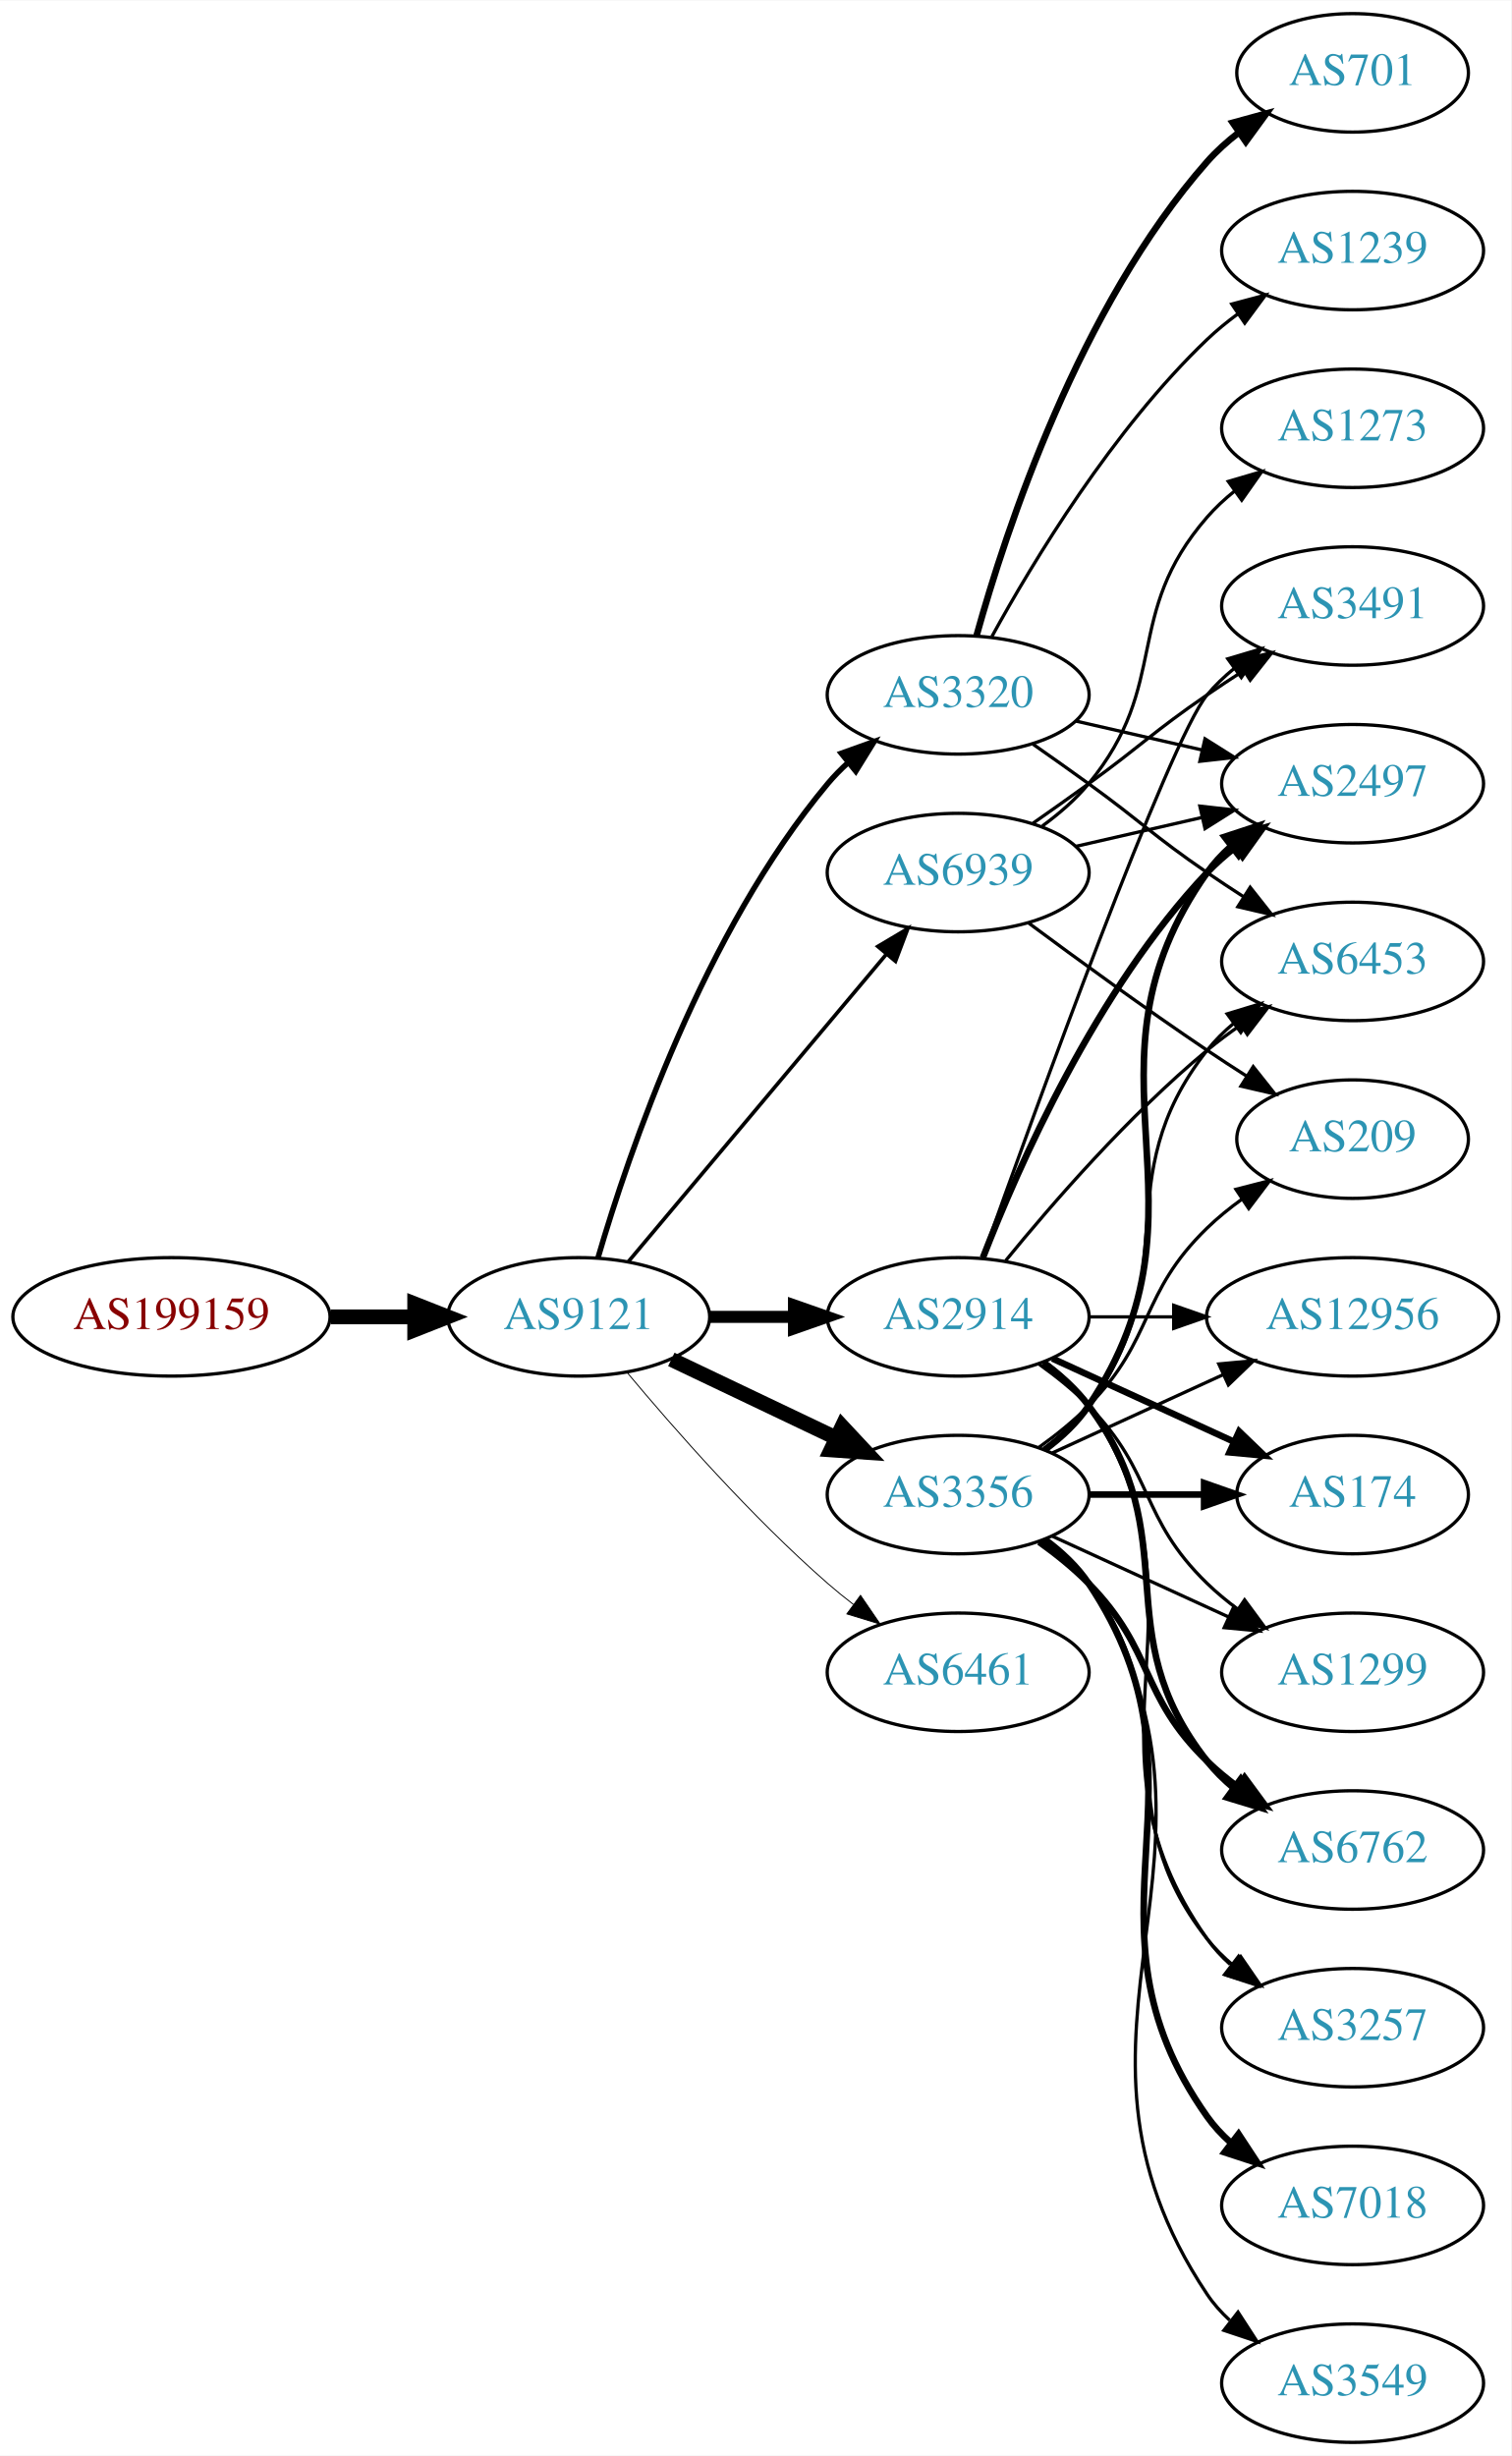
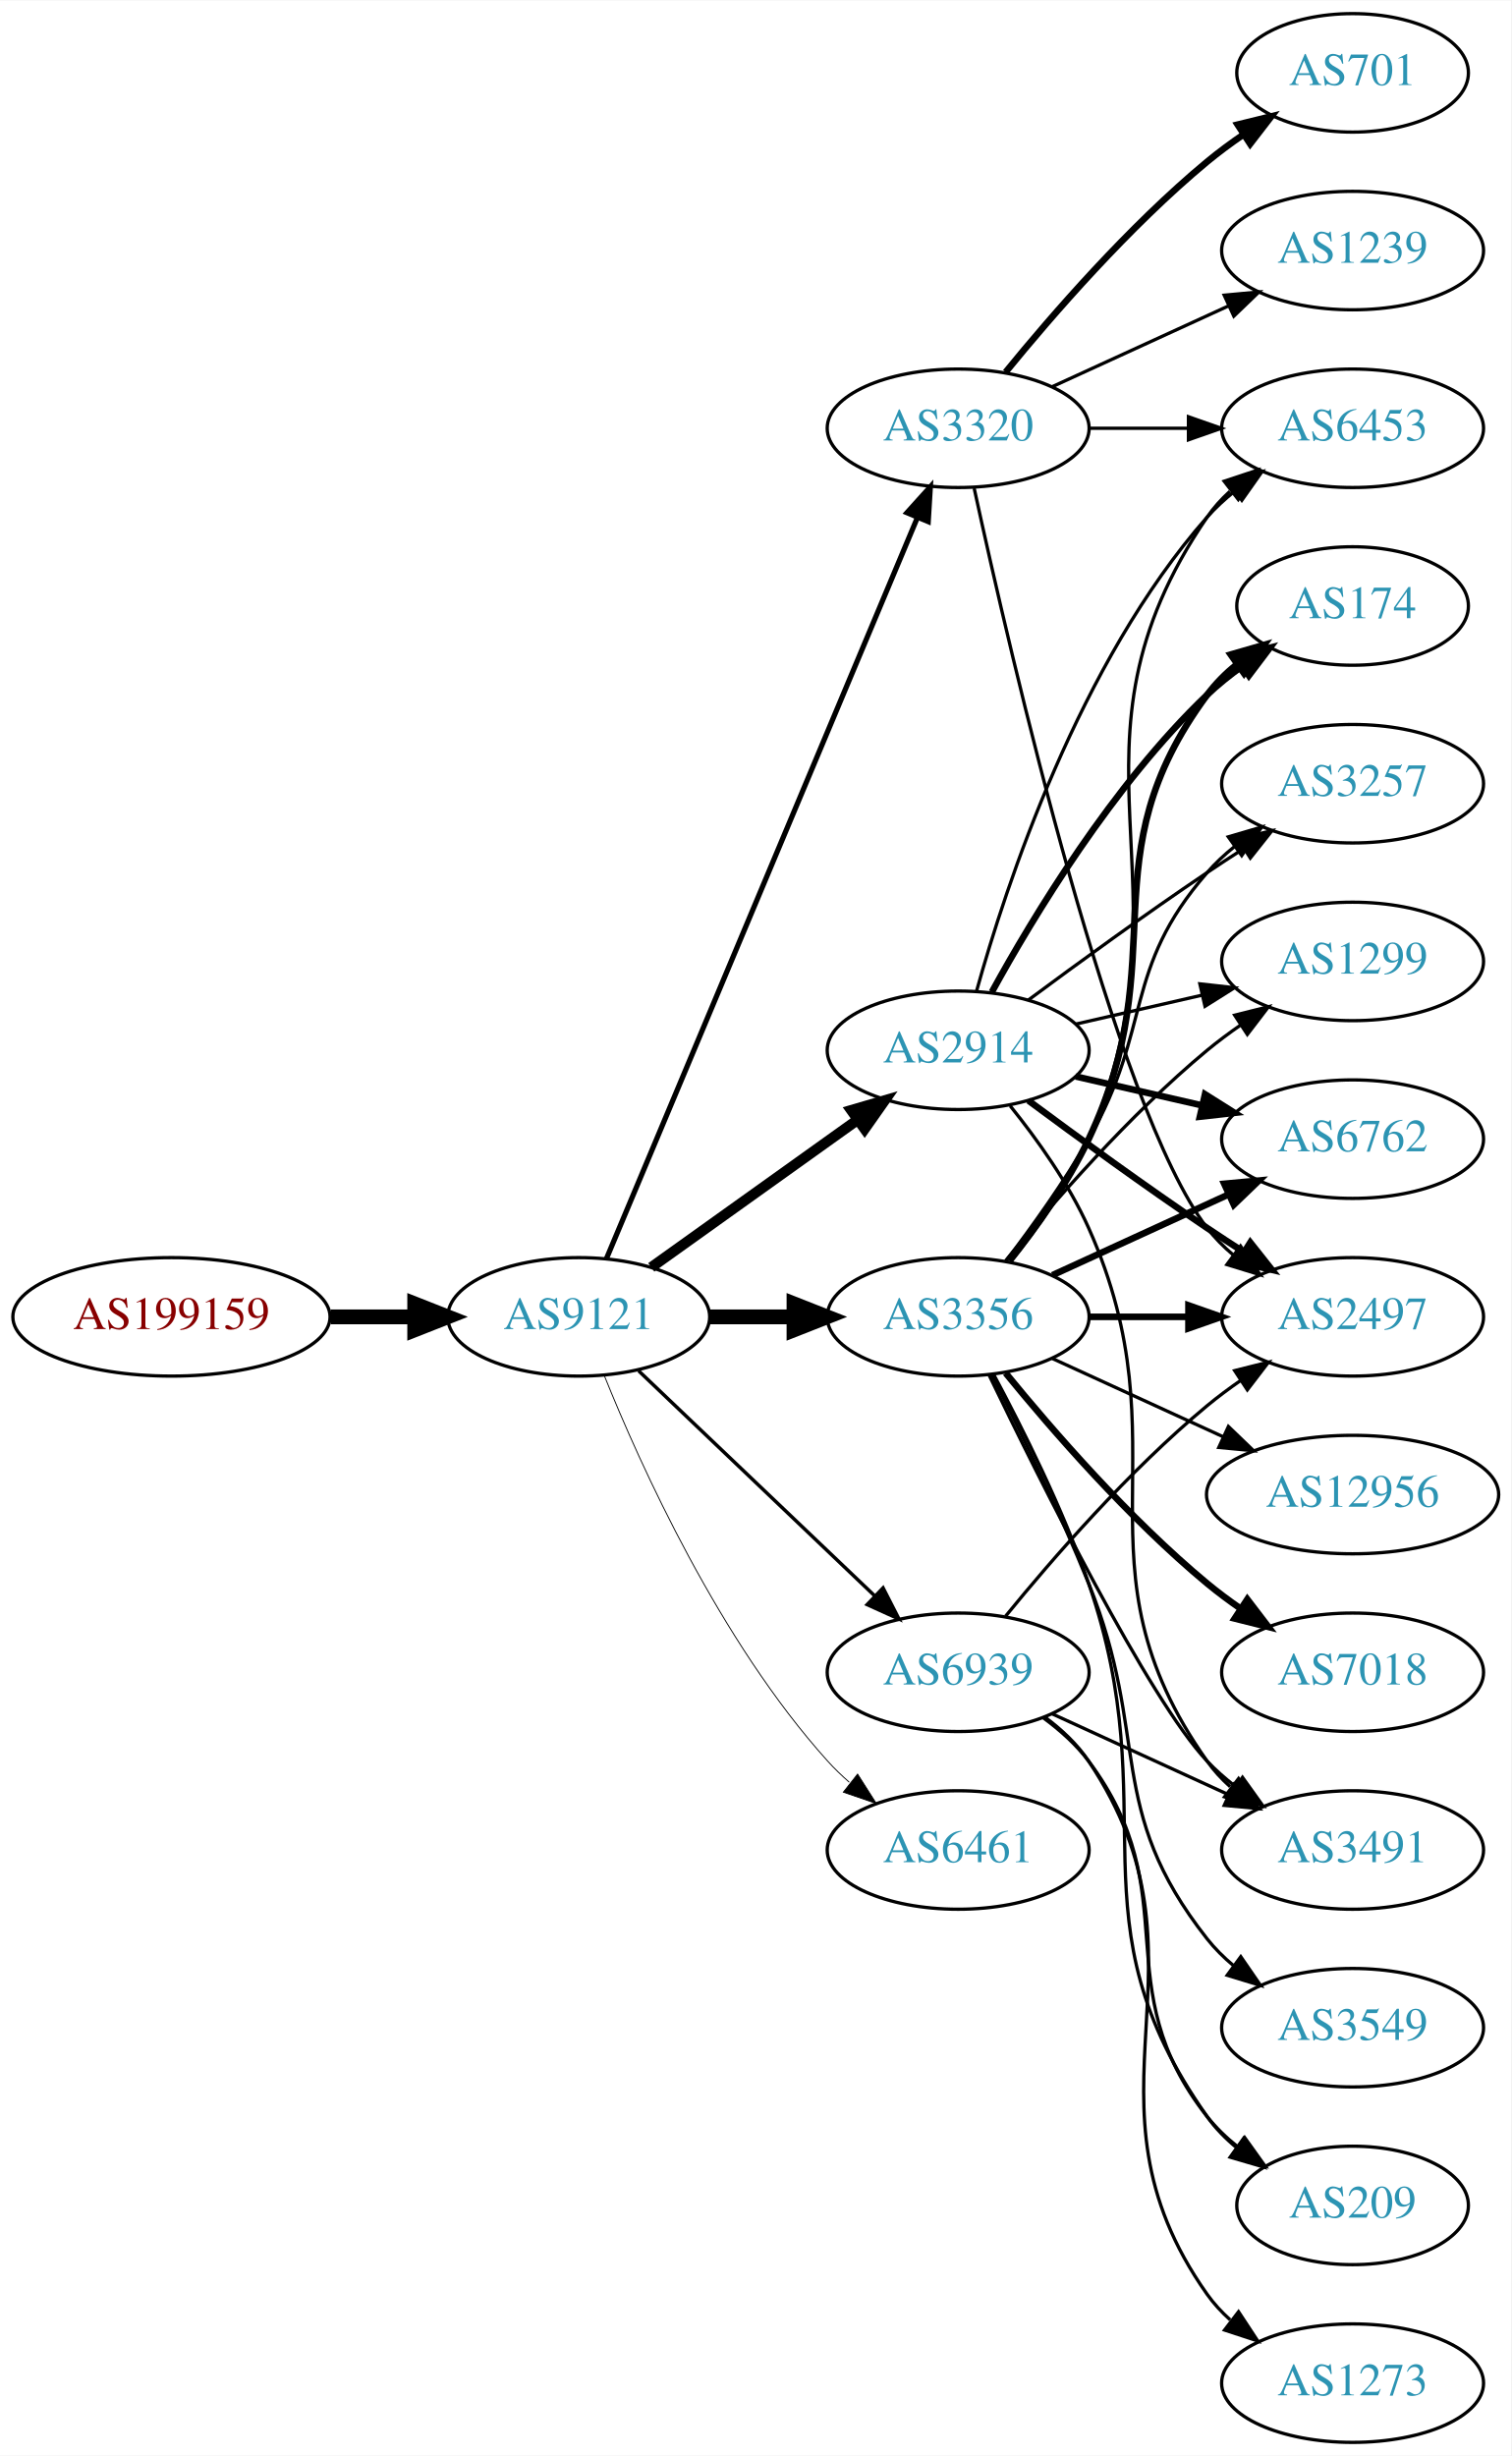
<svg xmlns="http://www.w3.org/2000/svg" xmlns:xlink="http://www.w3.org/1999/xlink" width="459pt" height="746pt" viewBox="0.00 0.00 459.17 746.00">
  <g id="graph0" class="graph" transform="scale(1 1) rotate(0) translate(4 742)">
    <polygon fill="white" stroke="none" points="-4,4 -4,-742 455.17,-742 455.17,4 -4,4" />
    <g id="node1" class="node">
      <g id="a_node1">
        <a xlink:href="/asn/199159" xlink:title="AS199159 ~ powered by ANX [AT]">
          <ellipse fill="#ffffff" stroke="black" cx="48.096" cy="-342" rx="48.192" ry="18" />
          <text text-anchor="middle" x="48.096" y="-338.3" font-family="Times,serif" font-size="14.00" fill="#880000">AS199159</text>
        </a>
      </g>
    </g>
    <g id="node2" class="node">
      <g id="a_node2">
        <a xlink:href="/asn/9121" xlink:title="AS9121 ~ TTNet [TR]">
          <ellipse fill="#ffffff" stroke="black" cx="171.838" cy="-342" rx="39.794" ry="18" />
          <text text-anchor="middle" x="171.838" y="-338.3" font-family="Times,serif" font-size="14.00" fill="#2c94b3">AS9121</text>
        </a>
      </g>
    </g>
    <g id="edge1" class="edge">
      <path fill="none" stroke="black" stroke-width="4.5" d="M96.513,-342C104.867,-342 113.577,-342 121.969,-342" />
      <polygon fill="black" stroke="black" stroke-width="4.5" points="122.004,-345.938 132.004,-342 122.004,-338.063 122.004,-345.938" />
    </g>
    <g id="node3" class="node">
      <g id="a_node3">
-         <a xlink:href="/asn/3356" xlink:title="AS3356 ~ Level 3 Parent, LLC [US]">
-           <ellipse fill="#ffffff" stroke="black" cx="287.131" cy="-288" rx="39.794" ry="18" />
-           <text text-anchor="middle" x="287.131" y="-284.3" font-family="Times,serif" font-size="14.00" fill="#2c94b3">AS3356</text>
+         <a xlink:href="/asn/2914" xlink:title="AS2914 ~ NTT America, Inc. [US]">
+           <ellipse fill="#ffffff" stroke="black" cx="287.131" cy="-423" rx="39.794" ry="18" />
+           <text text-anchor="middle" x="287.131" y="-419.3" font-family="Times,serif" font-size="14.00" fill="#2c94b3">AS2914</text>
        </a>
      </g>
    </g>
    <g id="edge2" class="edge">
-       <path fill="none" stroke="black" stroke-width="4.5" d="M199.974,-329.066C214.968,-321.919 233.789,-312.948 250.013,-305.215" />
-       <polygon fill="black" stroke="black" stroke-width="4.5" points="251.883,-308.686 259.216,-300.829 248.495,-301.577 251.883,-308.686" />
+       <path fill="none" stroke="black" stroke-width="3.176" d="M193.882,-357.046C211.497,-369.639 236.835,-387.755 256.501,-401.816" />
+       <polygon fill="black" stroke="black" stroke-width="3.176" points="254.645,-404.791 264.815,-407.76 258.716,-399.097 254.645,-404.791" />
    </g>
    <g id="node4" class="node">
      <g id="a_node4">
-         <a xlink:href="/asn/2914" xlink:title="AS2914 ~ NTT America, Inc. [US]">
+         <a xlink:href="/asn/3356" xlink:title="AS3356 ~ Level 3 Parent, LLC [US]">
          <ellipse fill="#ffffff" stroke="black" cx="287.131" cy="-342" rx="39.794" ry="18" />
-           <text text-anchor="middle" x="287.131" y="-338.3" font-family="Times,serif" font-size="14.00" fill="#2c94b3">AS2914</text>
+           <text text-anchor="middle" x="287.131" y="-338.3" font-family="Times,serif" font-size="14.00" fill="#2c94b3">AS3356</text>
        </a>
      </g>
    </g>
    <g id="edge3" class="edge">
-       <path fill="none" stroke="black" stroke-width="3.656" d="M211.51,-342C219.713,-342 228.477,-342 237.009,-342" />
-       <polygon fill="black" stroke="black" stroke-width="3.656" points="237.248,-345.5 247.248,-342 237.248,-338.5 237.248,-345.5" />
+       <path fill="none" stroke="black" stroke-width="4.5" d="M211.51,-342C219.713,-342 228.477,-342 237.009,-342" />
+       <polygon fill="black" stroke="black" stroke-width="4.5" points="237.248,-345.938 247.248,-342 237.248,-338.063 237.248,-345.938" />
    </g>
    <g id="node5" class="node">
      <g id="a_node5">
        <a xlink:href="/asn/3320" xlink:title="AS3320 ~ DTAG [DE]">
-           <ellipse fill="#ffffff" stroke="black" cx="287.131" cy="-531" rx="39.794" ry="18" />
-           <text text-anchor="middle" x="287.131" y="-527.3" font-family="Times,serif" font-size="14.00" fill="#2c94b3">AS3320</text>
+           <ellipse fill="#ffffff" stroke="black" cx="287.131" cy="-612" rx="39.794" ry="18" />
+           <text text-anchor="middle" x="287.131" y="-608.3" font-family="Times,serif" font-size="14.00" fill="#2c94b3">AS3320</text>
        </a>
      </g>
    </g>
    <g id="edge4" class="edge">
-       <path fill="none" stroke="black" stroke-width="1.688" d="M177.712,-360.002C187.026,-391.844 209.843,-458.981 247.484,-504 249.355,-506.237 251.453,-508.374 253.679,-510.396" />
-       <polygon fill="black" stroke="black" stroke-width="1.688" points="251.623,-513.234 261.598,-516.804 256.026,-507.793 251.623,-513.234" />
+       <path fill="none" stroke="black" stroke-width="1.588" d="M180.271,-359.715C199.597,-405.771 251.52,-529.514 274.692,-584.739" />
+       <polygon fill="black" stroke="black" stroke-width="1.588" points="271.573,-586.352 278.67,-594.219 278.028,-583.644 271.573,-586.352" />
    </g>
    <g id="node6" class="node">
      <g id="a_node6">
        <a xlink:href="/asn/6461" xlink:title="AS6461 ~ Zayo Bandwidth [US]">
-           <ellipse fill="#ffffff" stroke="black" cx="287.131" cy="-234" rx="39.794" ry="18" />
-           <text text-anchor="middle" x="287.131" y="-230.3" font-family="Times,serif" font-size="14.00" fill="#2c94b3">AS6461</text>
+           <ellipse fill="#ffffff" stroke="black" cx="287.131" cy="-180" rx="39.794" ry="18" />
+           <text text-anchor="middle" x="287.131" y="-176.3" font-family="Times,serif" font-size="14.00" fill="#2c94b3">AS6461</text>
        </a>
      </g>
    </g>
    <g id="edge5" class="edge">
-       <path fill="none" stroke="black" stroke-width="0.281" d="M186.468,-325.183C200.751,-308.071 224.297,-281.255 247.484,-261 249.95,-258.846 252.589,-256.706 255.286,-254.628" />
-       <polygon fill="black" stroke="black" stroke-width="0.281" points="257.459,-257.375 263.44,-248.63 253.311,-251.736 257.459,-257.375" />
+       <path fill="none" stroke="black" stroke-width="0.265" d="M179.586,-324.213C190.637,-296.757 214.69,-243.422 247.484,-207 249.487,-204.776 251.706,-202.637 254.038,-200.603" />
+       <polygon fill="black" stroke="black" stroke-width="0.265" points="256.569,-203.065 262.257,-194.127 252.236,-197.567 256.569,-203.065" />
    </g>
    <g id="node7" class="node">
      <g id="a_node7">
        <a xlink:href="/asn/6939" xlink:title="AS6939 ~ Hurricane Electric LLC [US]">
-           <ellipse fill="#ffffff" stroke="black" cx="287.131" cy="-477" rx="39.794" ry="18" />
-           <text text-anchor="middle" x="287.131" y="-473.3" font-family="Times,serif" font-size="14.00" fill="#2c94b3">AS6939</text>
+           <ellipse fill="#ffffff" stroke="black" cx="287.131" cy="-234" rx="39.794" ry="18" />
+           <text text-anchor="middle" x="287.131" y="-230.3" font-family="Times,serif" font-size="14.00" fill="#2c94b3">AS6939</text>
        </a>
      </g>
    </g>
    <g id="edge6" class="edge">
-       <path fill="none" stroke="black" stroke-width="1.125" d="M186.958,-358.825C206.632,-382.269 242.436,-424.934 265.215,-452.076" />
-       <polygon fill="black" stroke="black" stroke-width="1.125" points="262.724,-454.553 271.833,-459.963 268.086,-450.053 262.724,-454.553" />
+       <path fill="none" stroke="black" stroke-width="1.059" d="M190.045,-325.597C209.12,-307.413 240.04,-277.937 261.638,-257.349" />
+       <polygon fill="black" stroke="black" stroke-width="1.059" points="264.31,-259.637 269.133,-250.203 259.48,-254.57 264.31,-259.637" />
+     </g>
+     <g id="node8" class="node">
+       <g id="a_node8">
+         <a xlink:href="/asn/6453" xlink:title="AS6453 ~ TATA COMMUNICATIONS (AMERICA) INC [US]">
+           <ellipse fill="#ffffff" stroke="black" cx="406.973" cy="-612" rx="39.794" ry="18" />
+           <text text-anchor="middle" x="406.973" y="-608.3" font-family="Times,serif" font-size="14.00" fill="#2c94b3">AS6453</text>
+         </a>
+       </g>
+     </g>
+     <g id="edge19" class="edge">
+       <path fill="none" stroke="black" d="M292.704,-440.946C301.61,-472.995 323.894,-540.842 362.777,-585 365.261,-587.821 368.111,-590.449 371.137,-592.871" />
+       <polygon fill="black" stroke="black" points="369.254,-595.828 379.426,-598.791 373.322,-590.131 369.254,-595.828" />
    </g>
    <g id="node9" class="node">
      <g id="a_node9">
-         <a xlink:href="/asn/6762" xlink:title="AS6762 ~ TELECOM ITALIA SPARKLE S.p.A. [IT]">
-           <ellipse fill="#ffffff" stroke="black" cx="406.973" cy="-180" rx="39.794" ry="18" />
-           <text text-anchor="middle" x="406.973" y="-176.3" font-family="Times,serif" font-size="14.00" fill="#2c94b3">AS6762</text>
-         </a>
-       </g>
-     </g>
-     <g id="edge16" class="edge">
-       <path fill="none" stroke="black" stroke-width="2" d="M311.725,-273.611C316.981,-269.852 322.313,-265.563 326.777,-261 346.95,-240.383 342.084,-227.094 362.777,-207 365.623,-204.237 368.796,-201.614 372.096,-199.166" />
-       <polygon fill="black" stroke="black" stroke-width="2" points="374.162,-201.994 380.444,-193.462 370.213,-196.214 374.162,-201.994" />
+         <a xlink:href="/asn/1299" xlink:title="AS1299 ~ Telia Carrier [EU]">
+           <ellipse fill="#ffffff" stroke="black" cx="406.973" cy="-450" rx="39.794" ry="18" />
+           <text text-anchor="middle" x="406.973" y="-446.3" font-family="Times,serif" font-size="14.00" fill="#2c94b3">AS1299</text>
+         </a>
+       </g>
+     </g>
+     <g id="edge22" class="edge">
+       <path fill="none" stroke="black" d="M322.85,-430.955C334.85,-433.704 348.471,-436.825 361.164,-439.733" />
+       <polygon fill="black" stroke="black" points="360.566,-443.187 371.095,-442.009 362.129,-436.364 360.566,-443.187" />
    </g>
    <g id="node10" class="node">
      <g id="a_node10">
        <a xlink:href="/asn/2497" xlink:title="AS2497 ~ Internet Initiative Japan Inc. [JP]">
-           <ellipse fill="#ffffff" stroke="black" cx="406.973" cy="-504" rx="39.794" ry="18" />
-           <text text-anchor="middle" x="406.973" y="-500.3" font-family="Times,serif" font-size="14.00" fill="#2c94b3">AS2497</text>
-         </a>
-       </g>
-     </g>
-     <g id="edge22" class="edge">
-       <path fill="none" stroke="black" stroke-width="2" d="M313.45,-301.607C318.506,-305.351 323.318,-309.831 326.777,-315 367.802,-376.294 320.198,-416.775 362.777,-477 364.769,-479.816 367.156,-482.401 369.772,-484.76" />
-       <polygon fill="black" stroke="black" stroke-width="2" points="368.071,-487.865 378.14,-491.162 372.324,-482.306 368.071,-487.865" />
+           <ellipse fill="#ffffff" stroke="black" cx="406.973" cy="-342" rx="39.794" ry="18" />
+           <text text-anchor="middle" x="406.973" y="-338.3" font-family="Times,serif" font-size="14.00" fill="#2c94b3">AS2497</text>
+         </a>
+       </g>
+     </g>
+     <g id="edge24" class="edge">
+       <path fill="none" stroke="black" stroke-width="2" d="M308.461,-407.723C323.324,-396.696 344.068,-381.593 362.777,-369 366.326,-366.611 370.077,-364.161 373.825,-361.758" />
+       <polygon fill="black" stroke="black" stroke-width="2" points="375.893,-364.591 382.474,-356.288 372.151,-358.675 375.893,-364.591" />
    </g>
    <g id="node11" class="node">
      <g id="a_node11">
-         <a xlink:href="/asn/3257" xlink:title="AS3257 ~ GTT [DE]">
-           <ellipse fill="#ffffff" stroke="black" cx="406.973" cy="-126" rx="39.794" ry="18" />
-           <text text-anchor="middle" x="406.973" y="-122.3" font-family="Times,serif" font-size="14.00" fill="#2c94b3">AS3257</text>
-         </a>
-       </g>
-     </g>
-     <g id="edge21" class="edge">
-       <path fill="none" stroke="black" d="M313.062,-274.118C318.138,-270.389 323.056,-265.984 326.777,-261 357.049,-220.458 331.479,-192.754 362.777,-153 365.102,-150.047 367.846,-147.33 370.805,-144.853" />
-       <polygon fill="black" stroke="black" points="372.998,-147.585 379.002,-138.855 368.865,-141.936 372.998,-147.585" />
+         <a xlink:href="/asn/6762" xlink:title="AS6762 ~ TELECOM ITALIA SPARKLE S.p.A. [IT]">
+           <ellipse fill="#ffffff" stroke="black" cx="406.973" cy="-396" rx="39.794" ry="18" />
+           <text text-anchor="middle" x="406.973" y="-392.3" font-family="Times,serif" font-size="14.00" fill="#2c94b3">AS6762</text>
+         </a>
+       </g>
+     </g>
+     <g id="edge23" class="edge">
+       <path fill="none" stroke="black" stroke-width="2" d="M322.85,-415.045C334.85,-412.296 348.471,-409.175 361.164,-406.267" />
+       <polygon fill="black" stroke="black" stroke-width="2" points="362.129,-409.636 371.095,-403.991 360.566,-402.813 362.129,-409.636" />
    </g>
    <g id="node12" class="node">
      <g id="a_node12">
-         <a xlink:href="/asn/12956" xlink:title="AS12956 ~ TELXIUS [ES]">
-           <ellipse fill="#ffffff" stroke="black" cx="406.973" cy="-342" rx="44.393" ry="18" />
-           <text text-anchor="middle" x="406.973" y="-338.3" font-family="Times,serif" font-size="14.00" fill="#2c94b3">AS12956</text>
-         </a>
-       </g>
-     </g>
-     <g id="edge23" class="edge">
-       <path fill="none" stroke="black" d="M315.76,-300.661C331.258,-307.762 350.824,-316.728 367.771,-324.494" />
-       <polygon fill="black" stroke="black" points="366.324,-327.681 376.873,-328.665 369.24,-321.317 366.324,-327.681" />
+         <a xlink:href="/asn/174" xlink:title="AS174 ~ Cogent Communications [US]">
+           <ellipse fill="#ffffff" stroke="black" cx="406.973" cy="-558" rx="35.194" ry="18" />
+           <text text-anchor="middle" x="406.973" y="-554.3" font-family="Times,serif" font-size="14.00" fill="#2c94b3">AS174</text>
+         </a>
+       </g>
+     </g>
+     <g id="edge18" class="edge">
+       <path fill="none" stroke="black" stroke-width="2" d="M297.372,-440.713C309.918,-463.561 334.095,-503.611 362.777,-531 366.031,-534.107 369.698,-537.046 373.485,-539.76" />
+       <polygon fill="black" stroke="black" stroke-width="2" points="371.587,-542.701 381.853,-545.322 375.462,-536.872 371.587,-542.701" />
+     </g>
+     <g id="node14" class="node">
+       <g id="a_node14">
+         <a xlink:href="/asn/3491" xlink:title="AS3491 ~ PCCW Global, Inc. [US]">
+           <ellipse fill="#ffffff" stroke="black" cx="406.973" cy="-180" rx="39.794" ry="18" />
+           <text text-anchor="middle" x="406.973" y="-176.3" font-family="Times,serif" font-size="14.00" fill="#2c94b3">AS3491</text>
+         </a>
+       </g>
+     </g>
+     <g id="edge20" class="edge">
+       <path fill="none" stroke="black" d="M302.942,-406.106C311.1,-395.975 320.761,-382.475 326.777,-369 356.847,-301.651 320.198,-267.225 362.777,-207 364.769,-204.184 367.156,-201.599 369.772,-199.24" />
+       <polygon fill="black" stroke="black" points="372.324,-201.694 378.14,-192.838 368.071,-196.135 372.324,-201.694" />
+     </g>
+     <g id="node15" class="node">
+       <g id="a_node15">
+         <a xlink:href="/asn/3257" xlink:title="AS3257 ~ GTT [DE]">
+           <ellipse fill="#ffffff" stroke="black" cx="406.973" cy="-504" rx="39.794" ry="18" />
+           <text text-anchor="middle" x="406.973" y="-500.3" font-family="Times,serif" font-size="14.00" fill="#2c94b3">AS3257</text>
+         </a>
+       </g>
+     </g>
+     <g id="edge21" class="edge">
+       <path fill="none" stroke="black" d="M308.461,-438.277C323.324,-449.304 344.068,-464.407 362.777,-477 366.326,-479.389 370.077,-481.839 373.825,-484.242" />
+       <polygon fill="black" stroke="black" points="372.151,-487.325 382.474,-489.712 375.893,-481.409 372.151,-487.325" />
+     </g>
+     <g id="edge7" class="edge">
+       <path fill="none" stroke="black" d="M303.096,-358.827C311.306,-368.935 320.967,-382.435 326.777,-396 360.446,-474.603 314.481,-514.434 362.777,-585 364.725,-587.846 367.082,-590.452 369.679,-592.824" />
+       <polygon fill="black" stroke="black" points="367.957,-595.917 378.015,-599.249 372.23,-590.372 367.957,-595.917" />
+     </g>
+     <g id="edge8" class="edge">
+       <path fill="none" stroke="black" d="M301.55,-359.065C315.665,-376.375 339.079,-403.345 362.777,-423 365.994,-425.668 369.494,-428.27 373.065,-430.741" />
+       <polygon fill="black" stroke="black" points="371.143,-433.666 381.421,-436.236 374.988,-427.817 371.143,-433.666" />
+     </g>
+     <g id="edge9" class="edge">
+       <path fill="none" stroke="black" stroke-width="2" d="M327.044,-342C336.597,-342 346.947,-342 356.909,-342" />
+       <polygon fill="black" stroke="black" stroke-width="2" points="357.102,-345.5 367.102,-342 357.102,-338.5 357.102,-345.5" />
+     </g>
+     <g id="edge10" class="edge">
+       <path fill="none" stroke="black" stroke-width="2" d="M315.76,-354.661C331.717,-361.973 351.987,-371.261 369.27,-379.181" />
+       <polygon fill="black" stroke="black" stroke-width="2" points="367.969,-382.435 378.518,-383.419 370.885,-376.071 367.969,-382.435" />
+     </g>
+     <g id="edge11" class="edge">
+       <path fill="none" stroke="black" stroke-width="2" d="M302.731,-358.991C310.819,-369.155 320.48,-382.655 326.777,-396 353.277,-452.159 325.874,-481.059 362.777,-531 365.32,-534.441 368.444,-537.545 371.839,-540.318" />
+       <polygon fill="black" stroke="black" stroke-width="2" points="369.926,-543.252 380.106,-546.186 373.978,-537.544 369.926,-543.252" />
    </g>
    <g id="node13" class="node">
      <g id="a_node13">
-         <a xlink:href="/asn/174" xlink:title="AS174 ~ Cogent Communications [US]">
-           <ellipse fill="#ffffff" stroke="black" cx="406.973" cy="-288" rx="35.194" ry="18" />
-           <text text-anchor="middle" x="406.973" y="-284.3" font-family="Times,serif" font-size="14.00" fill="#2c94b3">AS174</text>
-         </a>
-       </g>
-     </g>
-     <g id="edge19" class="edge">
-       <path fill="none" stroke="black" stroke-width="2" d="M327.044,-288C338.13,-288 350.29,-288 361.672,-288" />
-       <polygon fill="black" stroke="black" stroke-width="2" points="361.854,-291.5 371.854,-288 361.854,-284.5 361.854,-291.5" />
-     </g>
-     <g id="node14" class="node">
-       <g id="a_node14">
-         <a xlink:href="/asn/1299" xlink:title="AS1299 ~ Telia Carrier [EU]">
+         <a xlink:href="/asn/7018" xlink:title="AS7018 ~ AT&amp;T Services, Inc. [US]">
          <ellipse fill="#ffffff" stroke="black" cx="406.973" cy="-234" rx="39.794" ry="18" />
-           <text text-anchor="middle" x="406.973" y="-230.3" font-family="Times,serif" font-size="14.00" fill="#2c94b3">AS1299</text>
-         </a>
-       </g>
-     </g>
-     <g id="edge15" class="edge">
-       <path fill="none" stroke="black" d="M315.76,-275.339C331.717,-268.027 351.987,-258.739 369.27,-250.819" />
-       <polygon fill="black" stroke="black" points="370.885,-253.929 378.518,-246.581 367.969,-247.565 370.885,-253.929" />
-     </g>
-     <g id="node15" class="node">
-       <g id="a_node15">
-         <a xlink:href="/asn/6453" xlink:title="AS6453 ~ TATA COMMUNICATIONS (AMERICA) INC [US]">
-           <ellipse fill="#ffffff" stroke="black" cx="406.973" cy="-450" rx="39.794" ry="18" />
-           <text text-anchor="middle" x="406.973" y="-446.3" font-family="Times,serif" font-size="14.00" fill="#2c94b3">AS6453</text>
-         </a>
-       </g>
-     </g>
-     <g id="edge20" class="edge">
-       <path fill="none" stroke="black" d="M313.062,-301.882C318.138,-305.611 323.056,-310.016 326.777,-315 357.049,-355.542 331.479,-383.246 362.777,-423 365.102,-425.953 367.846,-428.67 370.805,-431.147" />
-       <polygon fill="black" stroke="black" points="368.865,-434.064 379.002,-437.145 372.998,-428.415 368.865,-434.064" />
+           <text text-anchor="middle" x="406.973" y="-230.3" font-family="Times,serif" font-size="14.00" fill="#2c94b3">AS7018</text>
+         </a>
+       </g>
+     </g>
+     <g id="edge12" class="edge">
+       <path fill="none" stroke="black" stroke-width="2" d="M301.55,-324.935C315.665,-307.625 339.079,-280.655 362.777,-261 365.994,-258.332 369.494,-255.73 373.065,-253.259" />
+       <polygon fill="black" stroke="black" stroke-width="2" points="374.988,-256.183 381.421,-247.764 371.143,-250.334 374.988,-256.183" />
+     </g>
+     <g id="edge13" class="edge">
+       <path fill="none" stroke="black" d="M296.478,-324.405C311.945,-292.268 345.09,-225.66 362.777,-207 365.363,-204.272 368.281,-201.706 371.349,-199.323" />
+       <polygon fill="black" stroke="black" points="373.527,-202.07 379.697,-193.457 369.503,-196.342 373.527,-202.07" />
+     </g>
+     <g id="edge14" class="edge">
+       <path fill="none" stroke="black" d="M301.592,-358.913C309.485,-369.27 319.335,-382.992 326.777,-396 346.342,-430.194 336.943,-447.258 362.777,-477 365.242,-479.838 368.079,-482.477 371.097,-484.906" />
+       <polygon fill="black" stroke="black" points="369.207,-487.858 379.375,-490.836 373.283,-482.167 369.207,-487.858" />
    </g>
    <g id="node16" class="node">
      <g id="a_node16">
-         <a xlink:href="/asn/7018" xlink:title="AS7018 ~ AT&amp;T Services, Inc. [US]">
-           <ellipse fill="#ffffff" stroke="black" cx="406.973" cy="-72" rx="39.794" ry="18" />
-           <text text-anchor="middle" x="406.973" y="-68.3" font-family="Times,serif" font-size="14.00" fill="#2c94b3">AS7018</text>
-         </a>
-       </g>
-     </g>
-     <g id="edge17" class="edge">
-       <path fill="none" stroke="black" stroke-width="2" d="M313.45,-274.393C318.506,-270.649 323.318,-266.169 326.777,-261 367.802,-199.706 320.198,-159.225 362.777,-99 364.769,-96.184 367.156,-93.599 369.772,-91.24" />
-       <polygon fill="black" stroke="black" stroke-width="2" points="372.324,-93.694 378.14,-84.838 368.071,-88.135 372.324,-93.694" />
+         <a xlink:href="/asn/3549" xlink:title="AS3549 ~ Level 3 Parent, LLC [US]">
+           <ellipse fill="#ffffff" stroke="black" cx="406.973" cy="-126" rx="39.794" ry="18" />
+           <text text-anchor="middle" x="406.973" y="-122.3" font-family="Times,serif" font-size="14.00" fill="#2c94b3">AS3549</text>
+         </a>
+       </g>
+     </g>
+     <g id="edge15" class="edge">
+       <path fill="none" stroke="black" d="M297.212,-324.583C305.48,-308.366 317.742,-283.397 326.777,-261 345.707,-214.078 331.479,-192.754 362.777,-153 365.102,-150.047 367.846,-147.33 370.805,-144.853" />
+       <polygon fill="black" stroke="black" points="372.998,-147.585 379.002,-138.855 368.865,-141.936 372.998,-147.585" />
    </g>
    <g id="node17" class="node">
      <g id="a_node17">
-         <a xlink:href="/asn/3549" xlink:title="AS3549 ~ Level 3 Parent, LLC [US]">
-           <ellipse fill="#ffffff" stroke="black" cx="406.973" cy="-18" rx="39.794" ry="18" />
-           <text text-anchor="middle" x="406.973" y="-14.3" font-family="Times,serif" font-size="14.00" fill="#2c94b3">AS3549</text>
-         </a>
-       </g>
-     </g>
-     <g id="edge18" class="edge">
-       <path fill="none" stroke="black" d="M313.657,-274.528C318.702,-270.777 323.457,-266.26 326.777,-261 378.727,-178.7 308.739,-125.944 362.777,-45 364.692,-42.131 367.027,-39.51 369.608,-37.128" />
-       <polygon fill="black" stroke="black" points="372.159,-39.579 377.919,-30.687 367.871,-34.046 372.159,-39.579" />
+         <a xlink:href="/asn/12956" xlink:title="AS12956 ~ TELXIUS [ES]">
+           <ellipse fill="#ffffff" stroke="black" cx="406.973" cy="-288" rx="44.393" ry="18" />
+           <text text-anchor="middle" x="406.973" y="-284.3" font-family="Times,serif" font-size="14.00" fill="#2c94b3">AS12956</text>
+         </a>
+       </g>
+     </g>
+     <g id="edge16" class="edge">
+       <path fill="none" stroke="black" d="M315.76,-329.339C331.258,-322.238 350.824,-313.272 367.771,-305.506" />
+       <polygon fill="black" stroke="black" points="369.24,-308.683 376.873,-301.335 366.324,-302.319 369.24,-308.683" />
    </g>
    <g id="node18" class="node">
      <g id="a_node18">
        <a xlink:href="/asn/209" xlink:title="AS209 ~ CenturyLink Communications, LLC [US]">
-           <ellipse fill="#ffffff" stroke="black" cx="406.973" cy="-396" rx="35.194" ry="18" />
-           <text text-anchor="middle" x="406.973" y="-392.3" font-family="Times,serif" font-size="14.00" fill="#2c94b3">AS209</text>
-         </a>
-       </g>
-     </g>
-     <g id="edge24" class="edge">
-       <path fill="none" stroke="black" d="M311.725,-302.389C316.981,-306.148 322.313,-310.437 326.777,-315 346.95,-335.617 342.084,-348.906 362.777,-369 366.005,-372.134 369.656,-375.089 373.434,-377.812" />
-       <polygon fill="black" stroke="black" points="371.532,-380.75 381.794,-383.383 375.413,-374.925 371.532,-380.75" />
-     </g>
-     <g id="node8" class="node">
-       <g id="a_node8">
-         <a xlink:href="/asn/3491" xlink:title="AS3491 ~ PCCW Global, Inc. [US]">
-           <ellipse fill="#ffffff" stroke="black" cx="406.973" cy="-558" rx="39.794" ry="18" />
-           <text text-anchor="middle" x="406.973" y="-554.3" font-family="Times,serif" font-size="14.00" fill="#2c94b3">AS3491</text>
-         </a>
-       </g>
-     </g>
-     <g id="edge7" class="edge">
-       <path fill="none" stroke="black" d="M294.461,-359.86C310.302,-404.267 351.211,-517.103 362.777,-531 365.182,-533.889 367.979,-536.563 370.971,-539.013" />
-       <polygon fill="black" stroke="black" points="369.059,-541.95 379.214,-544.973 373.161,-536.277 369.059,-541.95" />
-     </g>
-     <g id="edge8" class="edge">
-       <path fill="none" stroke="black" stroke-width="2" d="M313.062,-328.118C318.138,-324.389 323.056,-319.984 326.777,-315 357.049,-274.458 331.479,-246.754 362.777,-207 365.102,-204.047 367.846,-201.33 370.805,-198.853" />
-       <polygon fill="black" stroke="black" stroke-width="2" points="372.998,-201.585 379.002,-192.855 368.865,-195.936 372.998,-201.585" />
-     </g>
-     <g id="edge9" class="edge">
-       <path fill="none" stroke="black" stroke-width="2" d="M294.654,-359.994C305.404,-387.728 329.062,-441.429 362.777,-477 365.363,-479.728 368.281,-482.294 371.349,-484.677" />
-       <polygon fill="black" stroke="black" stroke-width="2" points="369.503,-487.658 379.697,-490.543 373.527,-481.93 369.503,-487.658" />
-     </g>
-     <g id="edge10" class="edge">
-       <path fill="none" stroke="black" d="M313.45,-328.393C318.506,-324.649 323.318,-320.169 326.777,-315 367.802,-253.706 320.198,-213.225 362.777,-153 364.769,-150.184 367.156,-147.599 369.772,-145.24" />
-       <polygon fill="black" stroke="black" points="372.324,-147.694 378.14,-138.838 368.071,-142.135 372.324,-147.694" />
-     </g>
-     <g id="edge11" class="edge">
-       <path fill="none" stroke="black" d="M327.044,-342C335.146,-342 343.821,-342 352.348,-342" />
-       <polygon fill="black" stroke="black" points="352.625,-345.5 362.625,-342 352.625,-338.5 352.625,-345.5" />
-     </g>
-     <g id="edge12" class="edge">
-       <path fill="none" stroke="black" stroke-width="2" d="M315.76,-329.339C332.176,-321.817 353.158,-312.202 370.754,-304.139" />
-       <polygon fill="black" stroke="black" stroke-width="2" points="372.499,-307.189 380.132,-299.842 369.583,-300.826 372.499,-307.189" />
-     </g>
-     <g id="edge13" class="edge">
-       <path fill="none" stroke="black" d="M311.725,-327.611C316.981,-323.852 322.313,-319.563 326.777,-315 346.95,-294.383 342.084,-281.094 362.777,-261 365.623,-258.237 368.796,-255.614 372.096,-253.166" />
-       <polygon fill="black" stroke="black" points="374.162,-255.994 380.444,-247.462 370.213,-250.214 374.162,-255.994" />
-     </g>
-     <g id="edge14" class="edge">
-       <path fill="none" stroke="black" d="M301.55,-359.065C315.665,-376.375 339.079,-403.345 362.777,-423 365.994,-425.668 369.494,-428.27 373.065,-430.741" />
-       <polygon fill="black" stroke="black" points="371.143,-433.666 381.421,-436.236 374.988,-427.817 371.143,-433.666" />
-     </g>
-     <g id="edge27" class="edge">
-       <path fill="none" stroke="black" d="M322.85,-523.045C334.85,-520.296 348.471,-517.175 361.164,-514.267" />
-       <polygon fill="black" stroke="black" points="362.129,-517.636 371.095,-511.991 360.566,-510.813 362.129,-517.636" />
+           <ellipse fill="#ffffff" stroke="black" cx="406.973" cy="-72" rx="35.194" ry="18" />
+           <text text-anchor="middle" x="406.973" y="-68.3" font-family="Times,serif" font-size="14.00" fill="#2c94b3">AS209</text>
+         </a>
+       </g>
+     </g>
+     <g id="edge17" class="edge">
+       <path fill="none" stroke="black" d="M297.924,-324.474C306.561,-308.389 318.958,-283.685 326.777,-261 350.812,-191.269 320.198,-159.225 362.777,-99 365.247,-95.507 368.326,-92.37 371.695,-89.579" />
+       <polygon fill="black" stroke="black" points="373.834,-92.352 379.935,-83.69 369.764,-86.657 373.834,-92.352" />
    </g>
    <g id="edge28" class="edge">
-       <path fill="none" stroke="black" d="M309.888,-515.991C315.422,-512.121 321.341,-507.936 326.777,-504 342.977,-492.271 346.283,-488.311 362.777,-477 366.306,-474.581 370.043,-472.111 373.784,-469.698" />
-       <polygon fill="black" stroke="black" points="375.856,-472.528 382.425,-464.216 372.106,-466.618 375.856,-472.528" />
+       <path fill="none" stroke="black" d="M327.044,-612C336.597,-612 346.947,-612 356.909,-612" />
+       <polygon fill="black" stroke="black" points="357.102,-615.5 367.102,-612 357.102,-608.5 357.102,-615.5" />
+     </g>
+     <g id="edge25" class="edge">
+       <path fill="none" stroke="black" d="M291.992,-593.775C302.86,-543.729 334.747,-405.484 362.777,-369 365.067,-366.019 367.787,-363.284 370.732,-360.795" />
+       <polygon fill="black" stroke="black" points="372.926,-363.527 378.908,-354.782 368.778,-357.887 372.926,-363.527" />
    </g>
    <g id="node19" class="node">
      <g id="a_node19">
        <a xlink:href="/asn/701" xlink:title="AS701 ~ UUNET [US]">
          <ellipse fill="#ffffff" stroke="black" cx="406.973" cy="-720" rx="35.194" ry="18" />
          <text text-anchor="middle" x="406.973" y="-716.3" font-family="Times,serif" font-size="14.00" fill="#2c94b3">AS701</text>
        </a>
      </g>
    </g>
-     <g id="edge25" class="edge">
-       <path fill="none" stroke="black" stroke-width="2" d="M292.704,-548.946C301.61,-580.995 323.894,-648.842 362.777,-693 365.605,-696.211 368.906,-699.172 372.401,-701.864" />
-       <polygon fill="black" stroke="black" stroke-width="2" points="370.558,-704.845 380.776,-707.645 374.535,-699.084 370.558,-704.845" />
+     <g id="edge26" class="edge">
+       <path fill="none" stroke="black" stroke-width="2" d="M301.55,-629.065C315.665,-646.375 339.079,-673.345 362.777,-693 366.241,-695.872 370.033,-698.669 373.888,-701.308" />
+       <polygon fill="black" stroke="black" stroke-width="2" points="372.03,-704.275 382.32,-706.797 375.849,-698.408 372.03,-704.275" />
    </g>
    <g id="node20" class="node">
      <g id="a_node20">
        <a xlink:href="/asn/1239" xlink:title="AS1239 ~ Sprint [US]">
          <ellipse fill="#ffffff" stroke="black" cx="406.973" cy="-666" rx="39.794" ry="18" />
          <text text-anchor="middle" x="406.973" y="-662.3" font-family="Times,serif" font-size="14.00" fill="#2c94b3">AS1239</text>
        </a>
      </g>
    </g>
-     <g id="edge26" class="edge">
-       <path fill="none" stroke="black" d="M297.372,-548.713C309.918,-571.561 334.095,-611.611 362.777,-639 365.646,-641.739 368.834,-644.347 372.144,-646.785" />
-       <polygon fill="black" stroke="black" points="370.267,-649.742 380.503,-652.477 374.207,-643.956 370.267,-649.742" />
-     </g>
-     <g id="edge31" class="edge">
-       <path fill="none" stroke="black" d="M309.888,-492.009C315.422,-495.879 321.341,-500.064 326.777,-504 342.977,-515.729 346.283,-519.689 362.777,-531 366.306,-533.419 370.043,-535.889 373.784,-538.302" />
-       <polygon fill="black" stroke="black" points="372.106,-541.382 382.425,-543.784 375.856,-535.472 372.106,-541.382" />
+     <g id="edge27" class="edge">
+       <path fill="none" stroke="black" d="M315.76,-624.661C331.717,-631.973 351.987,-641.261 369.27,-649.181" />
+       <polygon fill="black" stroke="black" points="367.969,-652.435 378.518,-653.419 370.885,-646.071 367.969,-652.435" />
    </g>
    <g id="edge29" class="edge">
-       <path fill="none" stroke="black" d="M322.85,-484.955C334.85,-487.704 348.471,-490.825 361.164,-493.733" />
-       <polygon fill="black" stroke="black" points="360.566,-497.187 371.095,-496.009 362.129,-490.364 360.566,-497.187" />
+       <path fill="none" stroke="black" d="M301.55,-251.065C315.665,-268.375 339.079,-295.345 362.777,-315 365.994,-317.668 369.494,-320.27 373.065,-322.741" />
+       <polygon fill="black" stroke="black" points="371.143,-325.666 381.421,-328.236 374.988,-319.817 371.143,-325.666" />
    </g>
    <g id="edge30" class="edge">
-       <path fill="none" stroke="black" d="M308.461,-461.723C323.324,-450.696 344.068,-435.593 362.777,-423 366.595,-420.431 370.645,-417.79 374.675,-415.214" />
-       <polygon fill="black" stroke="black" points="376.779,-418.025 383.369,-409.729 373.044,-412.105 376.779,-418.025" />
+       <path fill="none" stroke="black" d="M315.76,-221.339C331.717,-214.027 351.987,-204.739 369.27,-196.819" />
+       <polygon fill="black" stroke="black" points="370.885,-199.929 378.518,-192.581 367.969,-193.565 370.885,-199.929" />
+     </g>
+     <g id="edge32" class="edge">
+       <path fill="none" stroke="black" d="M313.062,-220.118C318.138,-216.389 323.056,-211.984 326.777,-207 357.049,-166.458 331.479,-138.754 362.777,-99 365.424,-95.639 368.613,-92.584 372.044,-89.839" />
+       <polygon fill="black" stroke="black" points="374.182,-92.614 380.351,-84 370.157,-86.887 374.182,-92.614" />
    </g>
    <g id="node21" class="node">
      <g id="a_node21">
        <a xlink:href="/asn/1273" xlink:title="AS1273 ~ Vodafone Group PLC [EU]">
-           <ellipse fill="#ffffff" stroke="black" cx="406.973" cy="-612" rx="39.794" ry="18" />
-           <text text-anchor="middle" x="406.973" y="-608.3" font-family="Times,serif" font-size="14.00" fill="#2c94b3">AS1273</text>
-         </a>
-       </g>
-     </g>
-     <g id="edge32" class="edge">
-       <path fill="none" stroke="black" d="M312.712,-491.156C317.806,-494.872 322.82,-499.201 326.777,-504 351.842,-534.394 336.943,-555.258 362.777,-585 365.242,-587.838 368.079,-590.477 371.097,-592.906" />
-       <polygon fill="black" stroke="black" points="369.207,-595.858 379.375,-598.836 373.283,-590.167 369.207,-595.858" />
+           <ellipse fill="#ffffff" stroke="black" cx="406.973" cy="-18" rx="39.794" ry="18" />
+           <text text-anchor="middle" x="406.973" y="-14.3" font-family="Times,serif" font-size="14.00" fill="#2c94b3">AS1273</text>
+         </a>
+       </g>
+     </g>
+     <g id="edge31" class="edge">
+       <path fill="none" stroke="black" d="M313.45,-220.393C318.506,-216.649 323.318,-212.169 326.777,-207 367.802,-145.706 320.198,-105.225 362.777,-45 364.769,-42.184 367.156,-39.599 369.772,-37.24" />
+       <polygon fill="black" stroke="black" points="372.324,-39.694 378.14,-30.838 368.071,-34.135 372.324,-39.694" />
    </g>
  </g>
</svg>
